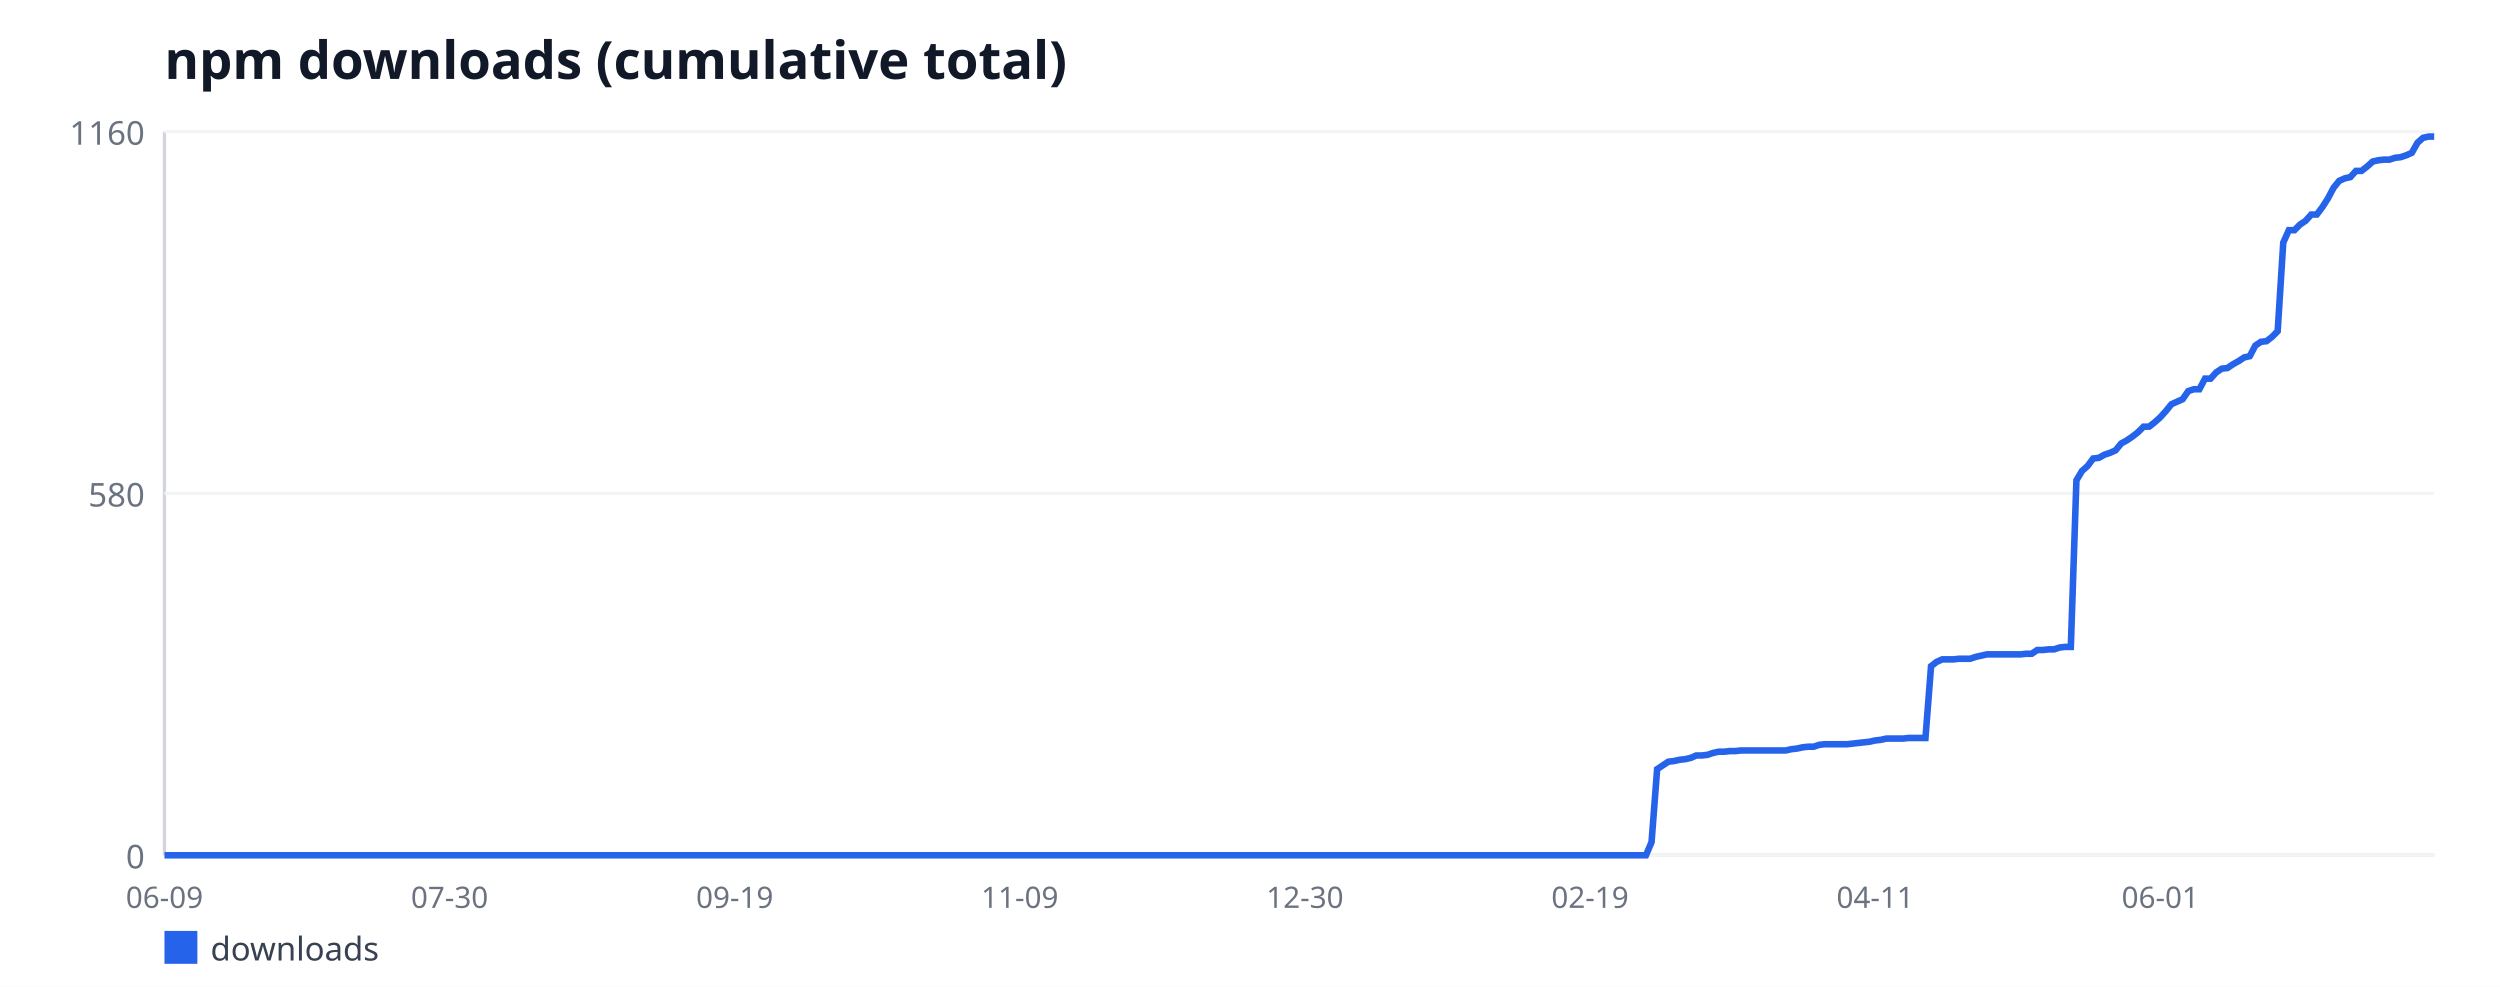
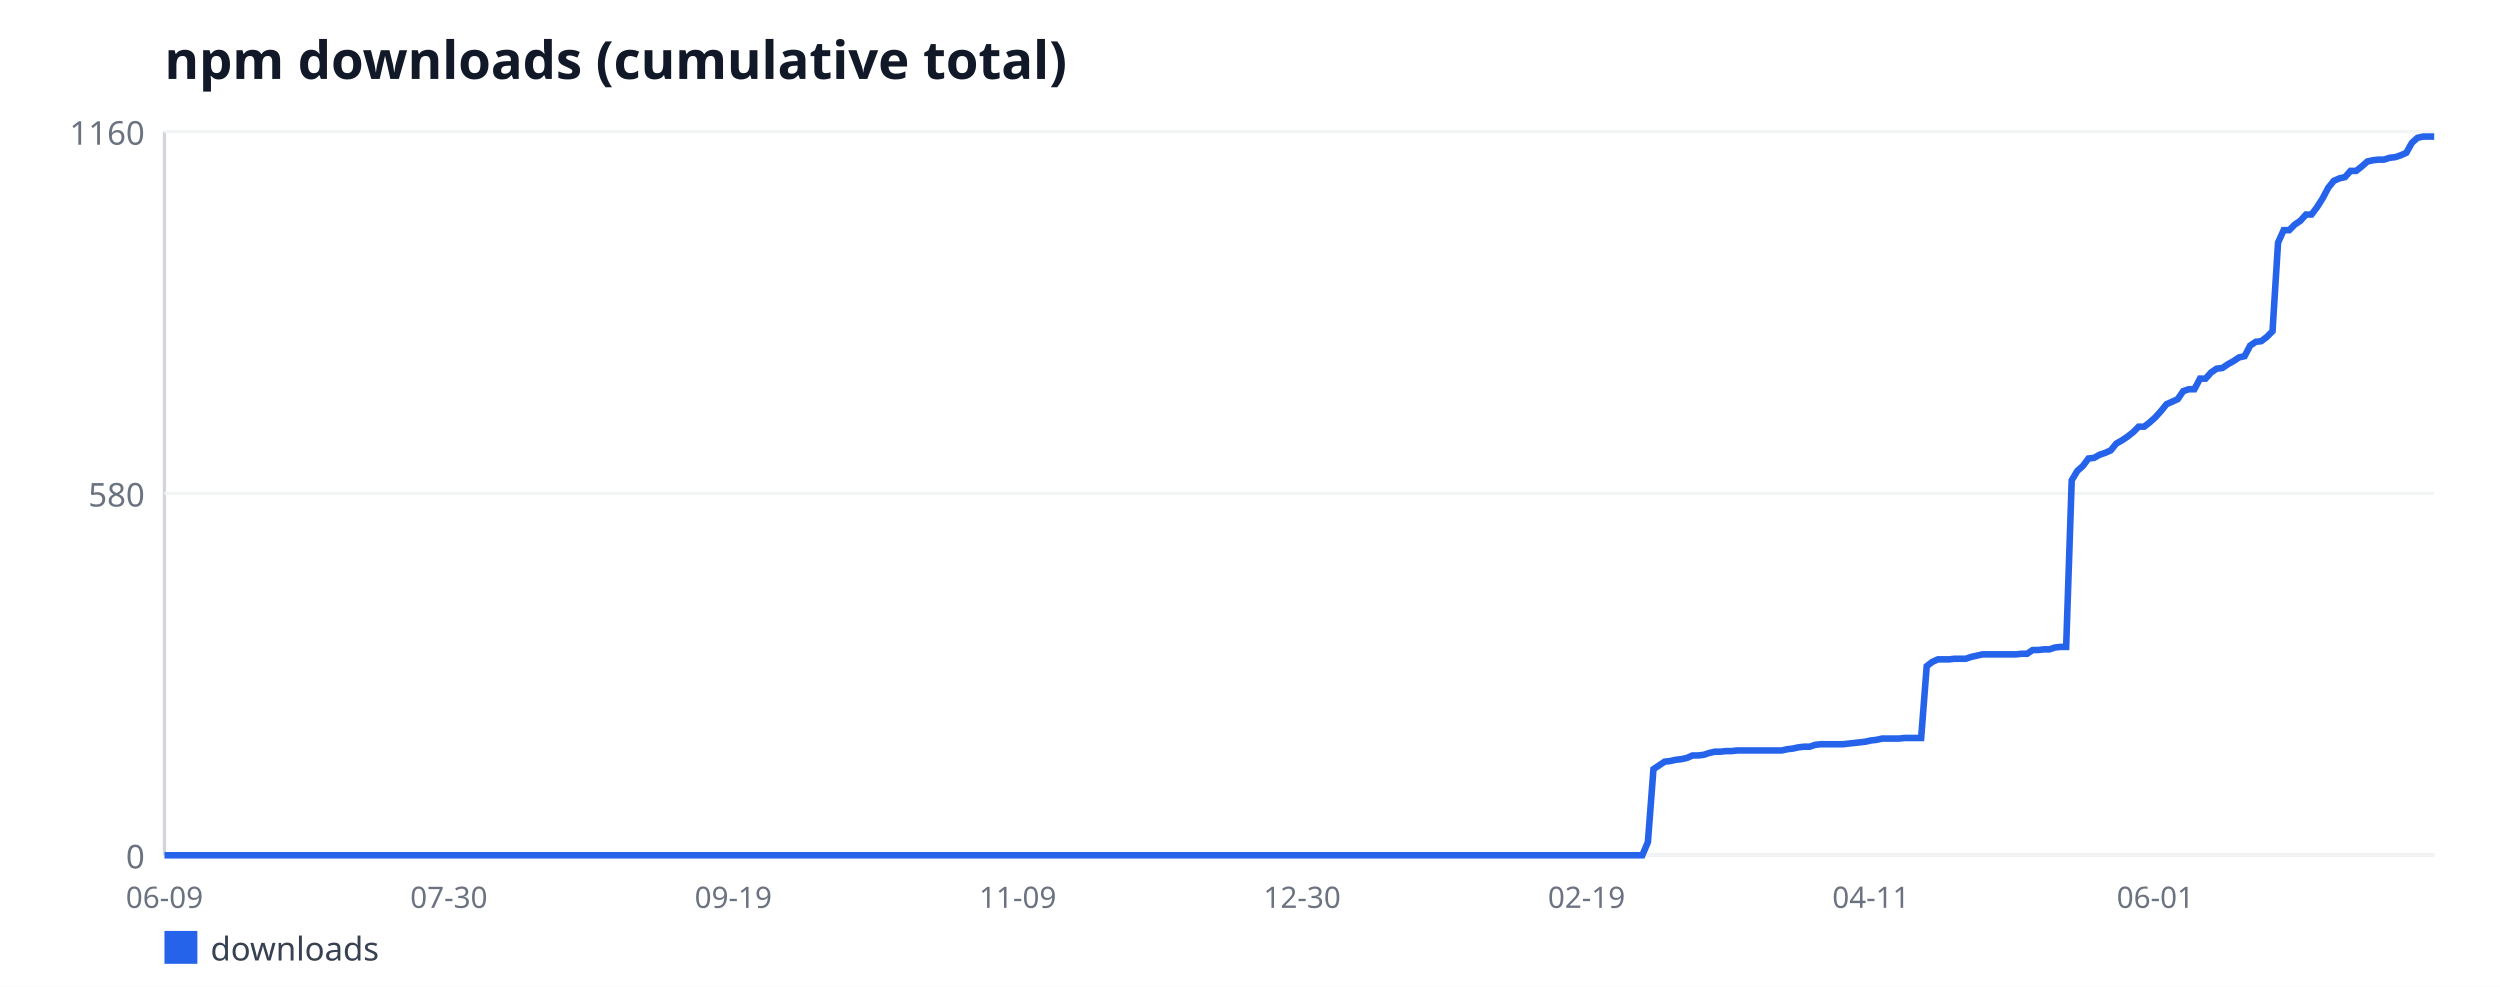
<svg xmlns="http://www.w3.org/2000/svg" width="760" height="300" viewBox="0 0 760 300" font-family="sans-serif">
  <rect width="760" height="300" fill="#ffffff" />
  <text x="50" y="24" font-size="16" font-weight="bold" fill="#111827">npm downloads (cumulative total)</text>
  <line x1="50" y1="40" x2="50" y2="260" stroke="#d1d5db" stroke-width="1" />
  <line x1="50" y1="260" x2="740" y2="260" stroke="#d1d5db" stroke-width="1" />
  <line x1="50" y1="260" x2="740" y2="260" stroke="#f3f4f6" stroke-width="1" />
  <text x="44" y="264" font-size="10" fill="#6b7280" text-anchor="end">0</text>
  <line x1="50" y1="150" x2="740" y2="150" stroke="#f3f4f6" stroke-width="1" />
  <text x="44" y="154" font-size="10" fill="#6b7280" text-anchor="end">580</text>
  <line x1="50" y1="40" x2="740" y2="40" stroke="#f3f4f6" stroke-width="1" />
  <text x="44" y="44" font-size="10" fill="#6b7280" text-anchor="end">1160</text>
  <text x="50" y="276" font-size="9" fill="#6b7280" text-anchor="middle">06-09</text>
-   <text x="136.67" y="276" font-size="9" fill="#6b7280" text-anchor="middle">07-30</text>
-   <text x="223.35" y="276" font-size="9" fill="#6b7280" text-anchor="middle">09-19</text>
-   <text x="310.02" y="276" font-size="9" fill="#6b7280" text-anchor="middle">11-09</text>
-   <text x="396.7" y="276" font-size="9" fill="#6b7280" text-anchor="middle">12-30</text>
-   <text x="483.37" y="276" font-size="9" fill="#6b7280" text-anchor="middle">02-19</text>
-   <text x="570.05" y="276" font-size="9" fill="#6b7280" text-anchor="middle">04-11</text>
-   <text x="656.72" y="276" font-size="9" fill="#6b7280" text-anchor="middle">06-01</text>
-   <polyline fill="none" stroke="#2563eb" stroke-width="2" points="50,260 51.7,260 53.4,260 55.1,260 56.8,260 58.5,260 60.2,260 61.9,260 63.6,260 65.3,260 67,260 68.69,260 70.39,260 72.09,260 73.79,260 75.49,260 77.19,260 78.89,260 80.59,260 82.29,260 83.99,260 85.69,260 87.39,260 89.09,260 90.79,260 92.49,260 94.19,260 95.89,260 97.59,260 99.29,260 100.99,260 102.68,260 104.38,260 106.08,260 107.78,260 109.48,260 111.18,260 112.88,260 114.58,260 116.28,260 117.98,260 119.68,260 121.38,260 123.08,260 124.78,260 126.48,260 128.18,260 129.88,260 131.58,260 133.28,260 134.98,260 136.67,260 138.37,260 140.07,260 141.77,260 143.47,260 145.17,260 146.87,260 148.57,260 150.27,260 151.97,260 153.67,260 155.37,260 157.07,260 158.77,260 160.47,260 162.17,260 163.87,260 165.57,260 167.27,260 168.97,260 170.67,260 172.36,260 174.06,260 175.76,260 177.46,260 179.16,260 180.86,260 182.56,260 184.26,260 185.96,260 187.66,260 189.36,260 191.06,260 192.76,260 194.46,260 196.16,260 197.86,260 199.56,260 201.26,260 202.96,260 204.66,260 206.35,260 208.05,260 209.75,260 211.45,260 213.15,260 214.85,260 216.55,260 218.25,260 219.95,260 221.65,260 223.35,260 225.05,260 226.75,260 228.45,260 230.15,260 231.85,260 233.55,260 235.25,260 236.95,260 238.65,260 240.34,260 242.04,260 243.74,260 245.44,260 247.14,260 248.84,260 250.54,260 252.24,260 253.94,260 255.64,260 257.34,260 259.04,260 260.74,260 262.44,260 264.14,260 265.84,260 267.54,260 269.24,260 270.94,260 272.64,260 274.33,260 276.03,260 277.73,260 279.43,260 281.13,260 282.83,260 284.53,260 286.23,260 287.93,260 289.63,260 291.33,260 293.03,260 294.73,260 296.43,260 298.13,260 299.83,260 301.53,260 303.23,260 304.93,260 306.63,260 308.33,260 310.02,260 311.72,260 313.42,260 315.12,260 316.82,260 318.52,260 320.22,260 321.92,260 323.62,260 325.32,260 327.02,260 328.72,260 330.42,260 332.12,260 333.82,260 335.52,260 337.22,260 338.92,260 340.62,260 342.32,260 344.01,260 345.71,260 347.41,260 349.11,260 350.81,260 352.51,260 354.21,260 355.91,260 357.61,260 359.31,260 361.01,260 362.71,260 364.41,260 366.11,260 367.81,260 369.51,260 371.21,260 372.91,260 374.61,260 376.31,260 378,260 379.7,260 381.4,260 383.1,260 384.8,260 386.5,260 388.2,260 389.9,260 391.6,260 393.3,260 395,260 396.7,260 398.4,260 400.1,260 401.8,260 403.5,260 405.2,260 406.9,260 408.6,260 410.3,260 412,260 413.69,260 415.39,260 417.09,260 418.79,260 420.49,260 422.19,260 423.89,260 425.59,260 427.29,260 428.99,260 430.69,260 432.39,260 434.09,260 435.79,260 437.49,260 439.19,260 440.89,260 442.59,260 444.29,260 445.99,260 447.68,260 449.38,260 451.08,260 452.78,260 454.48,260 456.18,260 457.88,260 459.58,260 461.28,260 462.98,260 464.68,260 466.38,260 468.08,260 469.78,260 471.48,260 473.18,260 474.88,260 476.58,260 478.28,260 479.98,260 481.67,260 483.37,260 485.07,260 486.77,260 488.47,260 490.17,260 491.87,260 493.57,260 495.27,260 496.97,260 498.67,260 500.37,260 502.07,256.02 503.77,233.83 505.47,232.69 507.17,231.55 508.87,231.36 510.57,230.98 512.27,230.79 513.97,230.41 515.67,229.66 517.36,229.66 519.06,229.47 520.76,228.9 522.46,228.52 524.16,228.52 525.86,228.33 527.56,228.33 529.26,228.14 530.96,228.14 532.66,228.14 534.36,228.14 536.06,228.14 537.76,228.14 539.46,228.14 541.16,228.14 542.86,228.14 544.56,227.76 546.26,227.57 547.96,227.19 549.66,227 551.35,227 553.05,226.43 554.75,226.24 556.45,226.24 558.15,226.24 559.85,226.24 561.55,226.24 563.25,226.05 564.95,225.86 566.65,225.67 568.35,225.48 570.05,225.1 571.75,224.91 573.45,224.53 575.15,224.53 576.85,224.53 578.55,224.53 580.25,224.34 581.95,224.34 583.65,224.34 585.34,224.34 587.04,202.53 588.74,201.21 590.44,200.45 592.14,200.45 593.84,200.45 595.54,200.26 597.24,200.26 598.94,200.26 600.64,199.69 602.34,199.31 604.04,198.93 605.74,198.93 607.44,198.93 609.14,198.93 610.84,198.93 612.54,198.93 614.24,198.93 615.94,198.74 617.64,198.74 619.33,197.6 621.03,197.6 622.73,197.41 624.43,197.41 626.13,196.84 627.83,196.66 629.53,196.66 631.23,146.02 632.93,143.17 634.63,141.66 636.33,139.38 638.03,139.19 639.73,138.24 641.43,137.67 643.13,136.91 644.83,134.83 646.53,133.88 648.23,132.74 649.93,131.41 651.63,129.71 653.33,129.71 655.02,128.38 656.72,126.86 658.42,124.97 660.12,122.88 661.82,122.12 663.52,121.36 665.22,118.9 666.92,118.33 668.62,118.33 670.32,115.1 672.02,115.1 673.72,113.21 675.42,112.07 677.12,111.88 678.82,110.74 680.52,109.79 682.22,108.66 683.92,108.28 685.62,105.05 687.32,103.91 689.01,103.72 690.71,102.4 692.41,100.69 694.11,73.76 695.81,69.97 697.51,69.97 699.21,68.26 700.91,67.12 702.61,65.22 704.31,65.22 706.01,62.95 707.71,60.29 709.41,57.07 711.11,54.98 712.81,54.22 714.51,53.84 716.21,51.95 717.91,51.95 719.61,50.62 721.31,49.1 723,48.72 724.7,48.53 726.4,48.53 728.1,47.97 729.8,47.78 731.5,47.21 733.2,46.45 734.9,43.41 736.6,41.9 738.3,41.52 740,41.52" />
+   <text x="136.46" y="276" font-size="9" fill="#6b7280" text-anchor="middle">07-30</text>
+   <text x="222.92" y="276" font-size="9" fill="#6b7280" text-anchor="middle">09-19</text>
+   <text x="309.39" y="276" font-size="9" fill="#6b7280" text-anchor="middle">11-09</text>
+   <text x="395.85" y="276" font-size="9" fill="#6b7280" text-anchor="middle">12-30</text>
+   <text x="482.31" y="276" font-size="9" fill="#6b7280" text-anchor="middle">02-19</text>
+   <text x="568.77" y="276" font-size="9" fill="#6b7280" text-anchor="middle">04-11</text>
+   <text x="655.23" y="276" font-size="9" fill="#6b7280" text-anchor="middle">06-01</text>
+   <polyline fill="none" stroke="#2563eb" stroke-width="2" points="50,260 51.7,260 53.39,260 55.09,260 56.78,260 58.48,260 60.17,260 61.87,260 63.56,260 65.26,260 66.95,260 68.65,260 70.34,260 72.04,260 73.73,260 75.43,260 77.13,260 78.82,260 80.52,260 82.21,260 83.91,260 85.6,260 87.3,260 88.99,260 90.69,260 92.38,260 94.08,260 95.77,260 97.47,260 99.16,260 100.86,260 102.56,260 104.25,260 105.95,260 107.64,260 109.34,260 111.03,260 112.73,260 114.42,260 116.12,260 117.81,260 119.51,260 121.2,260 122.9,260 124.59,260 126.29,260 127.99,260 129.68,260 131.38,260 133.07,260 134.77,260 136.46,260 138.16,260 139.85,260 141.55,260 143.24,260 144.94,260 146.63,260 148.33,260 150.02,260 151.72,260 153.42,260 155.11,260 156.81,260 158.5,260 160.2,260 161.89,260 163.59,260 165.28,260 166.98,260 168.67,260 170.37,260 172.06,260 173.76,260 175.45,260 177.15,260 178.85,260 180.54,260 182.24,260 183.93,260 185.63,260 187.32,260 189.02,260 190.71,260 192.41,260 194.1,260 195.8,260 197.49,260 199.19,260 200.88,260 202.58,260 204.28,260 205.97,260 207.67,260 209.36,260 211.06,260 212.75,260 214.45,260 216.14,260 217.84,260 219.53,260 221.23,260 222.92,260 224.62,260 226.31,260 228.01,260 229.71,260 231.4,260 233.1,260 234.79,260 236.49,260 238.18,260 239.88,260 241.57,260 243.27,260 244.96,260 246.66,260 248.35,260 250.05,260 251.74,260 253.44,260 255.14,260 256.83,260 258.53,260 260.22,260 261.92,260 263.61,260 265.31,260 267,260 268.7,260 270.39,260 272.09,260 273.78,260 275.48,260 277.17,260 278.87,260 280.57,260 282.26,260 283.96,260 285.65,260 287.35,260 289.04,260 290.74,260 292.43,260 294.13,260 295.82,260 297.52,260 299.21,260 300.91,260 302.6,260 304.3,260 306,260 307.69,260 309.39,260 311.08,260 312.78,260 314.47,260 316.17,260 317.86,260 319.56,260 321.25,260 322.95,260 324.64,260 326.34,260 328.03,260 329.73,260 331.43,260 333.12,260 334.82,260 336.51,260 338.21,260 339.9,260 341.6,260 343.29,260 344.99,260 346.68,260 348.38,260 350.07,260 351.77,260 353.46,260 355.16,260 356.86,260 358.55,260 360.25,260 361.94,260 363.64,260 365.33,260 367.03,260 368.72,260 370.42,260 372.11,260 373.81,260 375.5,260 377.2,260 378.89,260 380.59,260 382.29,260 383.98,260 385.68,260 387.37,260 389.07,260 390.76,260 392.46,260 394.15,260 395.85,260 397.54,260 399.24,260 400.93,260 402.63,260 404.32,260 406.02,260 407.71,260 409.41,260 411.11,260 412.8,260 414.5,260 416.19,260 417.89,260 419.58,260 421.28,260 422.97,260 424.67,260 426.36,260 428.06,260 429.75,260 431.45,260 433.14,260 434.84,260 436.54,260 438.23,260 439.93,260 441.62,260 443.32,260 445.01,260 446.71,260 448.4,260 450.1,260 451.79,260 453.49,260 455.18,260 456.88,260 458.57,260 460.27,260 461.97,260 463.66,260 465.36,260 467.05,260 468.75,260 470.44,260 472.14,260 473.83,260 475.53,260 477.22,260 478.92,260 480.61,260 482.31,260 484,260 485.7,260 487.4,260 489.09,260 490.79,260 492.48,260 494.18,260 495.87,260 497.57,260 499.26,260 500.96,256.02 502.65,233.83 504.35,232.69 506.04,231.55 507.74,231.36 509.43,230.98 511.13,230.79 512.83,230.41 514.52,229.66 516.22,229.66 517.91,229.47 519.61,228.9 521.3,228.52 523,228.52 524.69,228.33 526.39,228.33 528.08,228.14 529.78,228.14 531.47,228.14 533.17,228.14 534.86,228.14 536.56,228.14 538.26,228.14 539.95,228.14 541.65,228.14 543.34,227.76 545.04,227.57 546.73,227.19 548.43,227 550.12,227 551.82,226.43 553.51,226.24 555.21,226.24 556.9,226.24 558.6,226.24 560.29,226.24 561.99,226.05 563.69,225.86 565.38,225.67 567.08,225.48 568.77,225.1 570.47,224.91 572.16,224.53 573.86,224.53 575.55,224.53 577.25,224.53 578.94,224.34 580.64,224.34 582.33,224.34 584.03,224.34 585.72,202.53 587.42,201.21 589.12,200.45 590.81,200.45 592.51,200.45 594.2,200.26 595.9,200.26 597.59,200.26 599.29,199.69 600.98,199.31 602.68,198.93 604.37,198.93 606.07,198.93 607.76,198.93 609.46,198.93 611.15,198.93 612.85,198.93 614.55,198.74 616.24,198.74 617.94,197.6 619.63,197.6 621.33,197.41 623.02,197.41 624.72,196.84 626.41,196.66 628.11,196.66 629.8,146.02 631.5,143.17 633.19,141.66 634.89,139.38 636.58,139.19 638.28,138.24 639.98,137.67 641.67,136.91 643.37,134.83 645.06,133.88 646.76,132.74 648.45,131.41 650.15,129.71 651.84,129.71 653.54,128.38 655.23,126.86 656.93,124.97 658.62,122.88 660.32,122.12 662.01,121.36 663.71,118.9 665.41,118.33 667.1,118.33 668.8,115.1 670.49,115.1 672.19,113.21 673.88,112.07 675.58,111.88 677.27,110.74 678.97,109.79 680.66,108.66 682.36,108.28 684.05,105.05 685.75,103.91 687.44,103.72 689.14,102.4 690.84,100.69 692.53,73.76 694.23,69.97 695.92,69.97 697.62,68.26 699.31,67.12 701.01,65.22 702.7,65.22 704.4,62.95 706.09,60.29 707.79,57.07 709.48,54.98 711.18,54.22 712.87,53.84 714.57,51.95 716.27,51.95 717.96,50.62 719.66,49.1 721.35,48.72 723.05,48.53 724.74,48.53 726.44,47.97 728.13,47.78 729.83,47.21 731.52,46.45 733.22,43.41 734.91,41.9 736.61,41.52 738.3,41.52 740,41.52" />
  <rect x="50" y="283" width="10" height="10" fill="#2563eb" />
  <text x="64" y="292" font-size="10" fill="#374151">downloads</text>
</svg>
